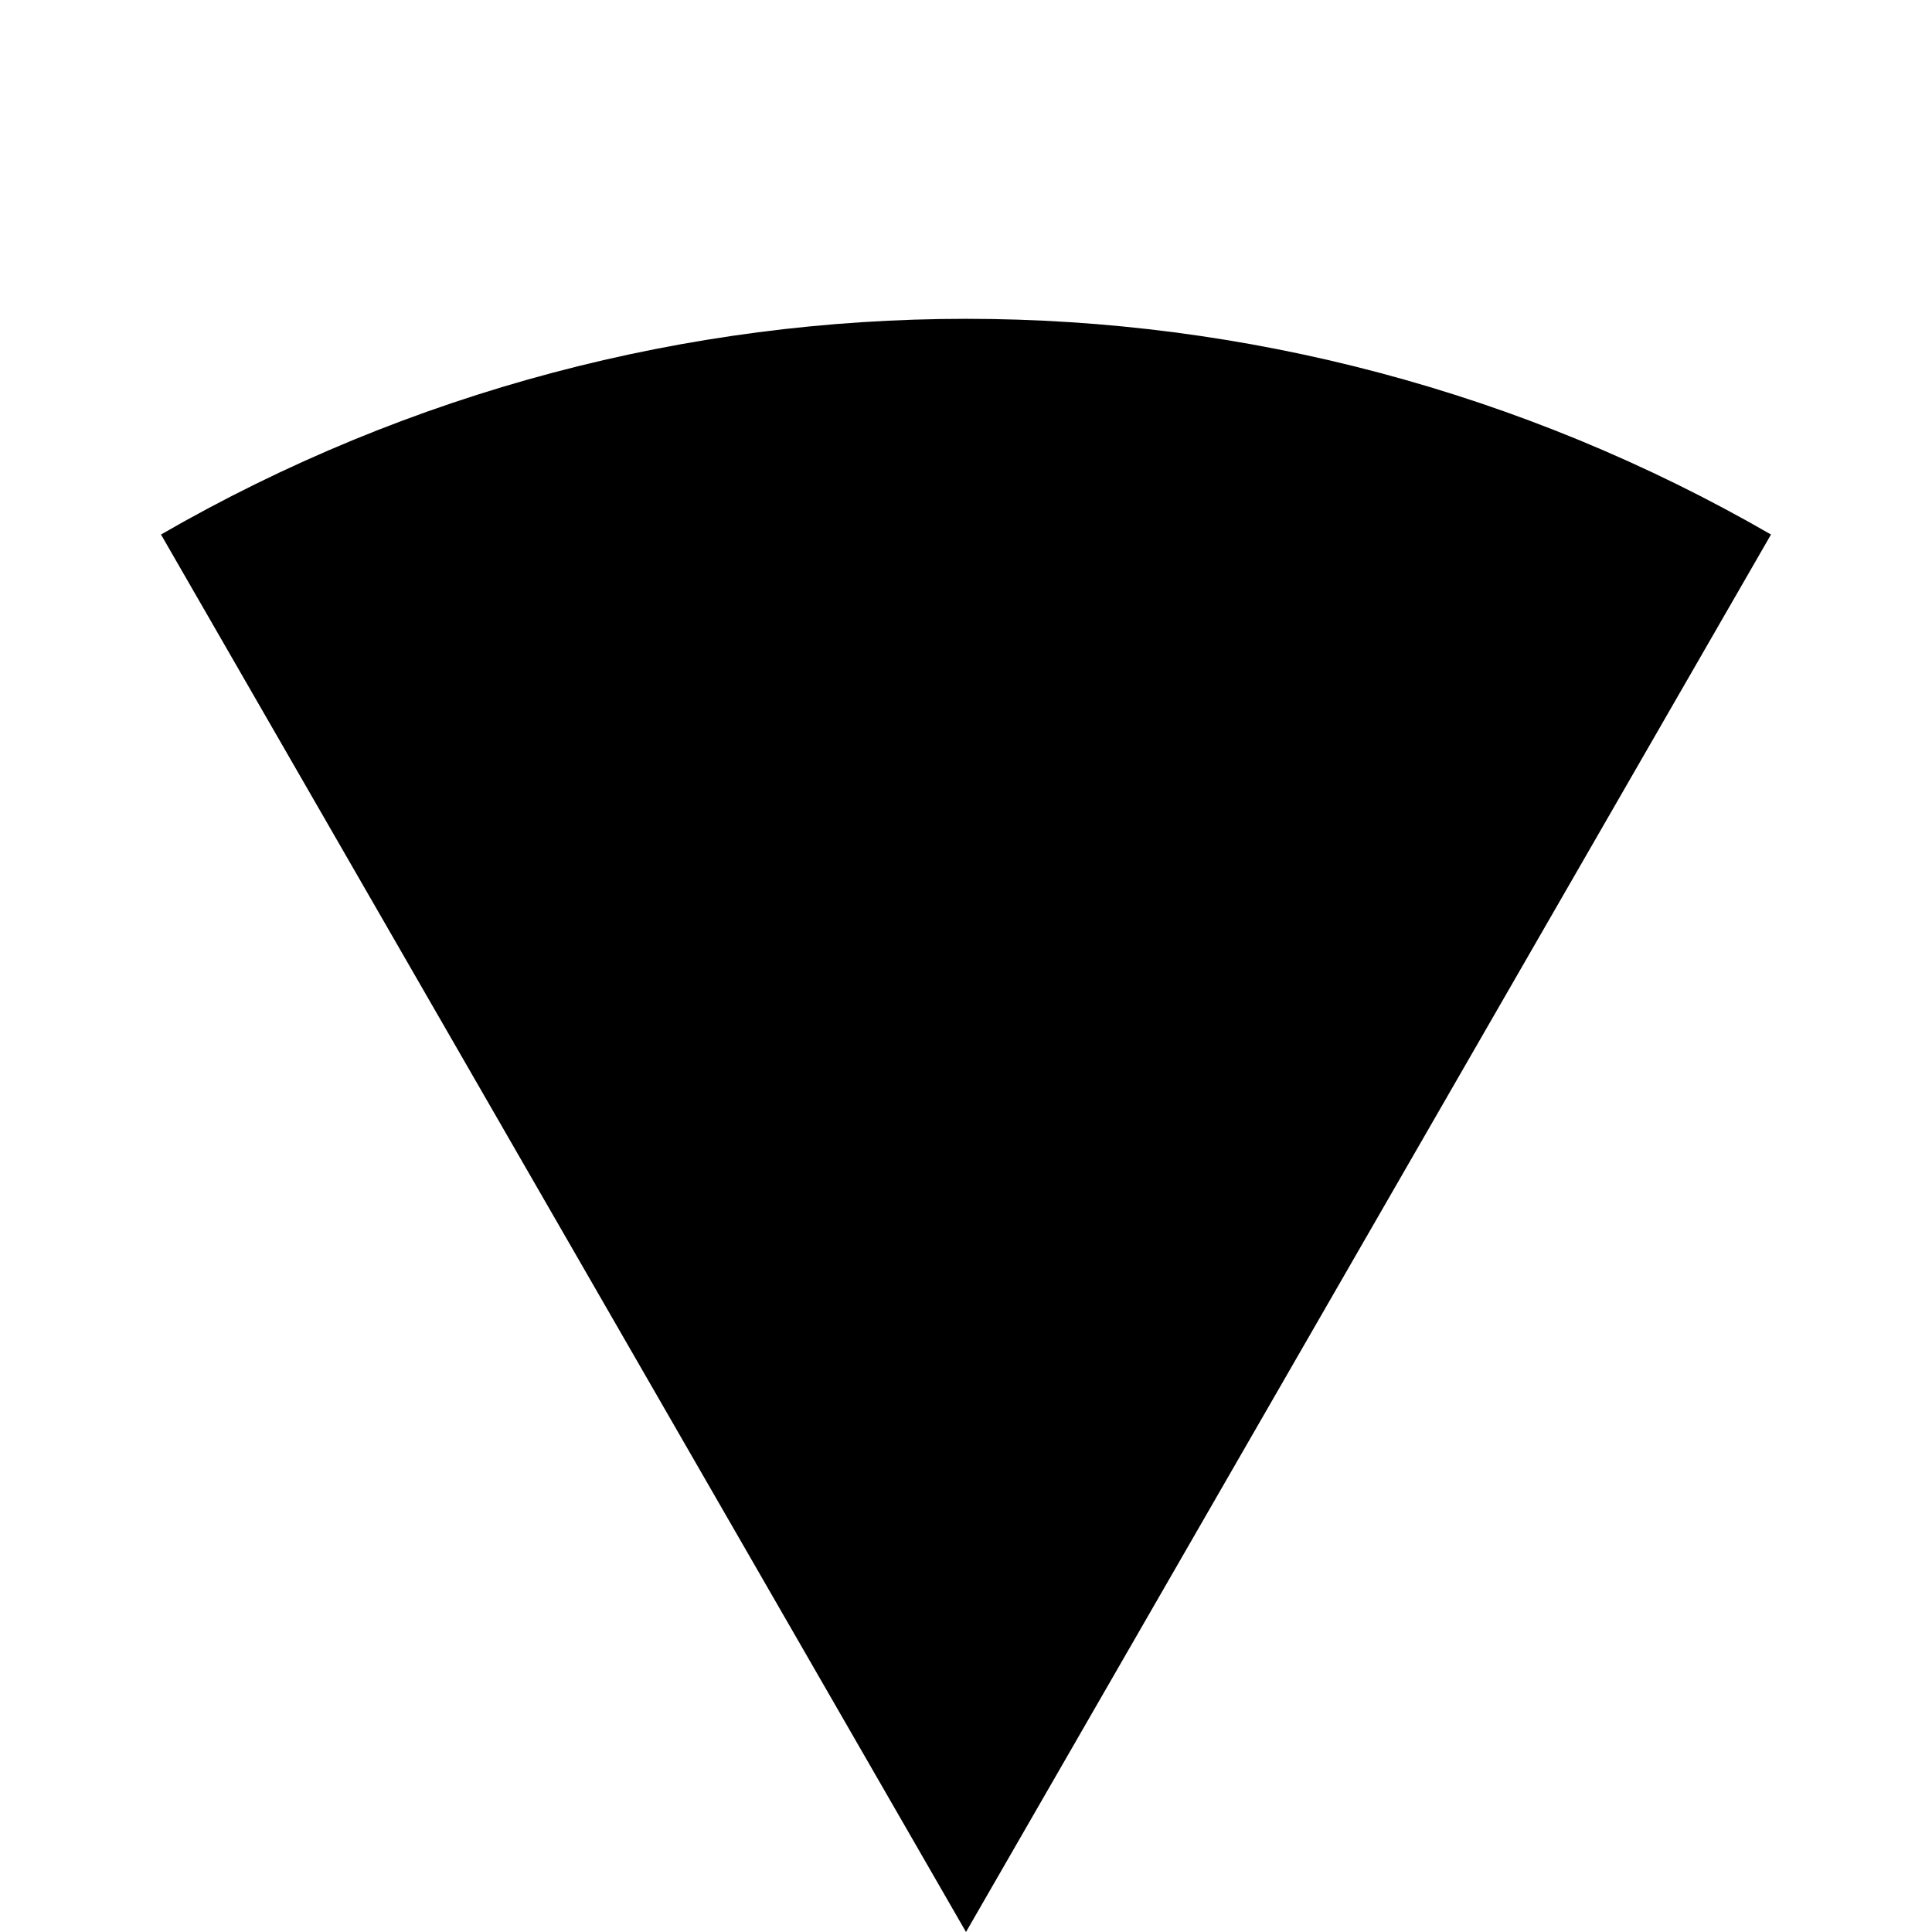
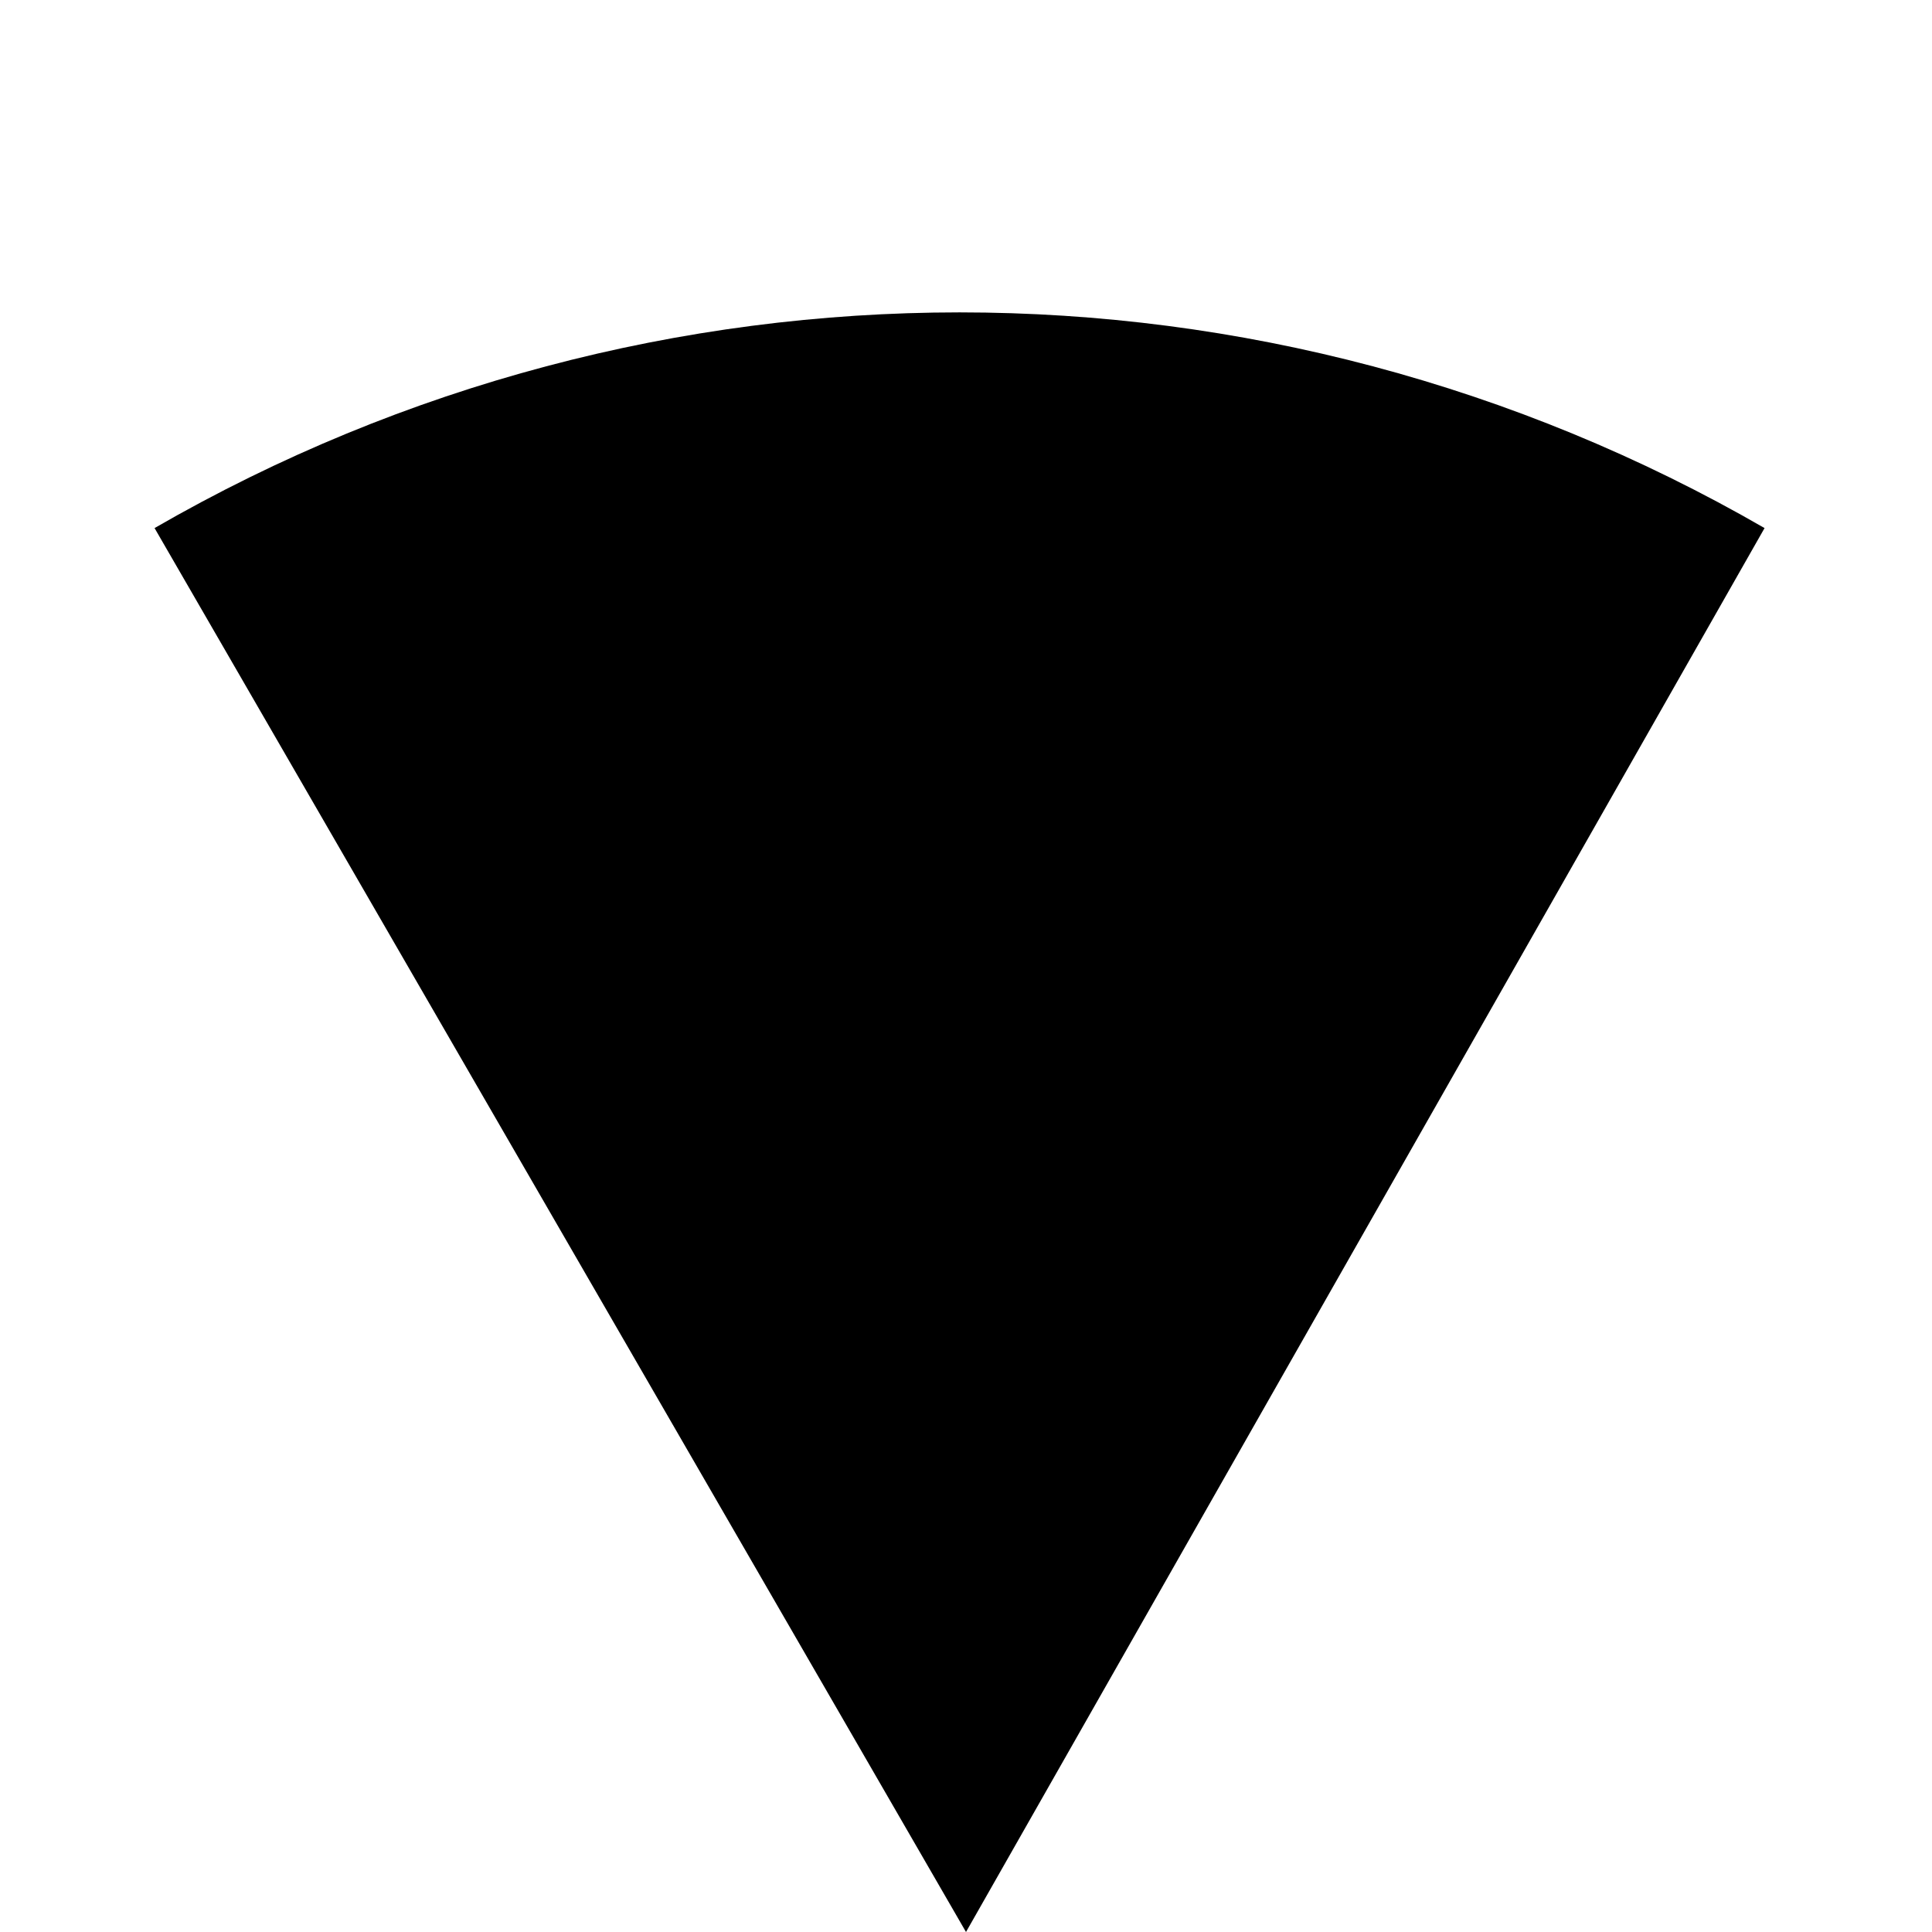
- <svg xmlns="http://www.w3.org/2000/svg" width="300" height="300">
-   <path d="M150,300 L25,83 A250,250 0 0,1 275,83 z" />
+ <svg xmlns="http://www.w3.org/2000/svg" width="150" height="150">
+   <path d="M75,150 L12,41 A125,125 0 0,1 137,41 z" />
</svg>
